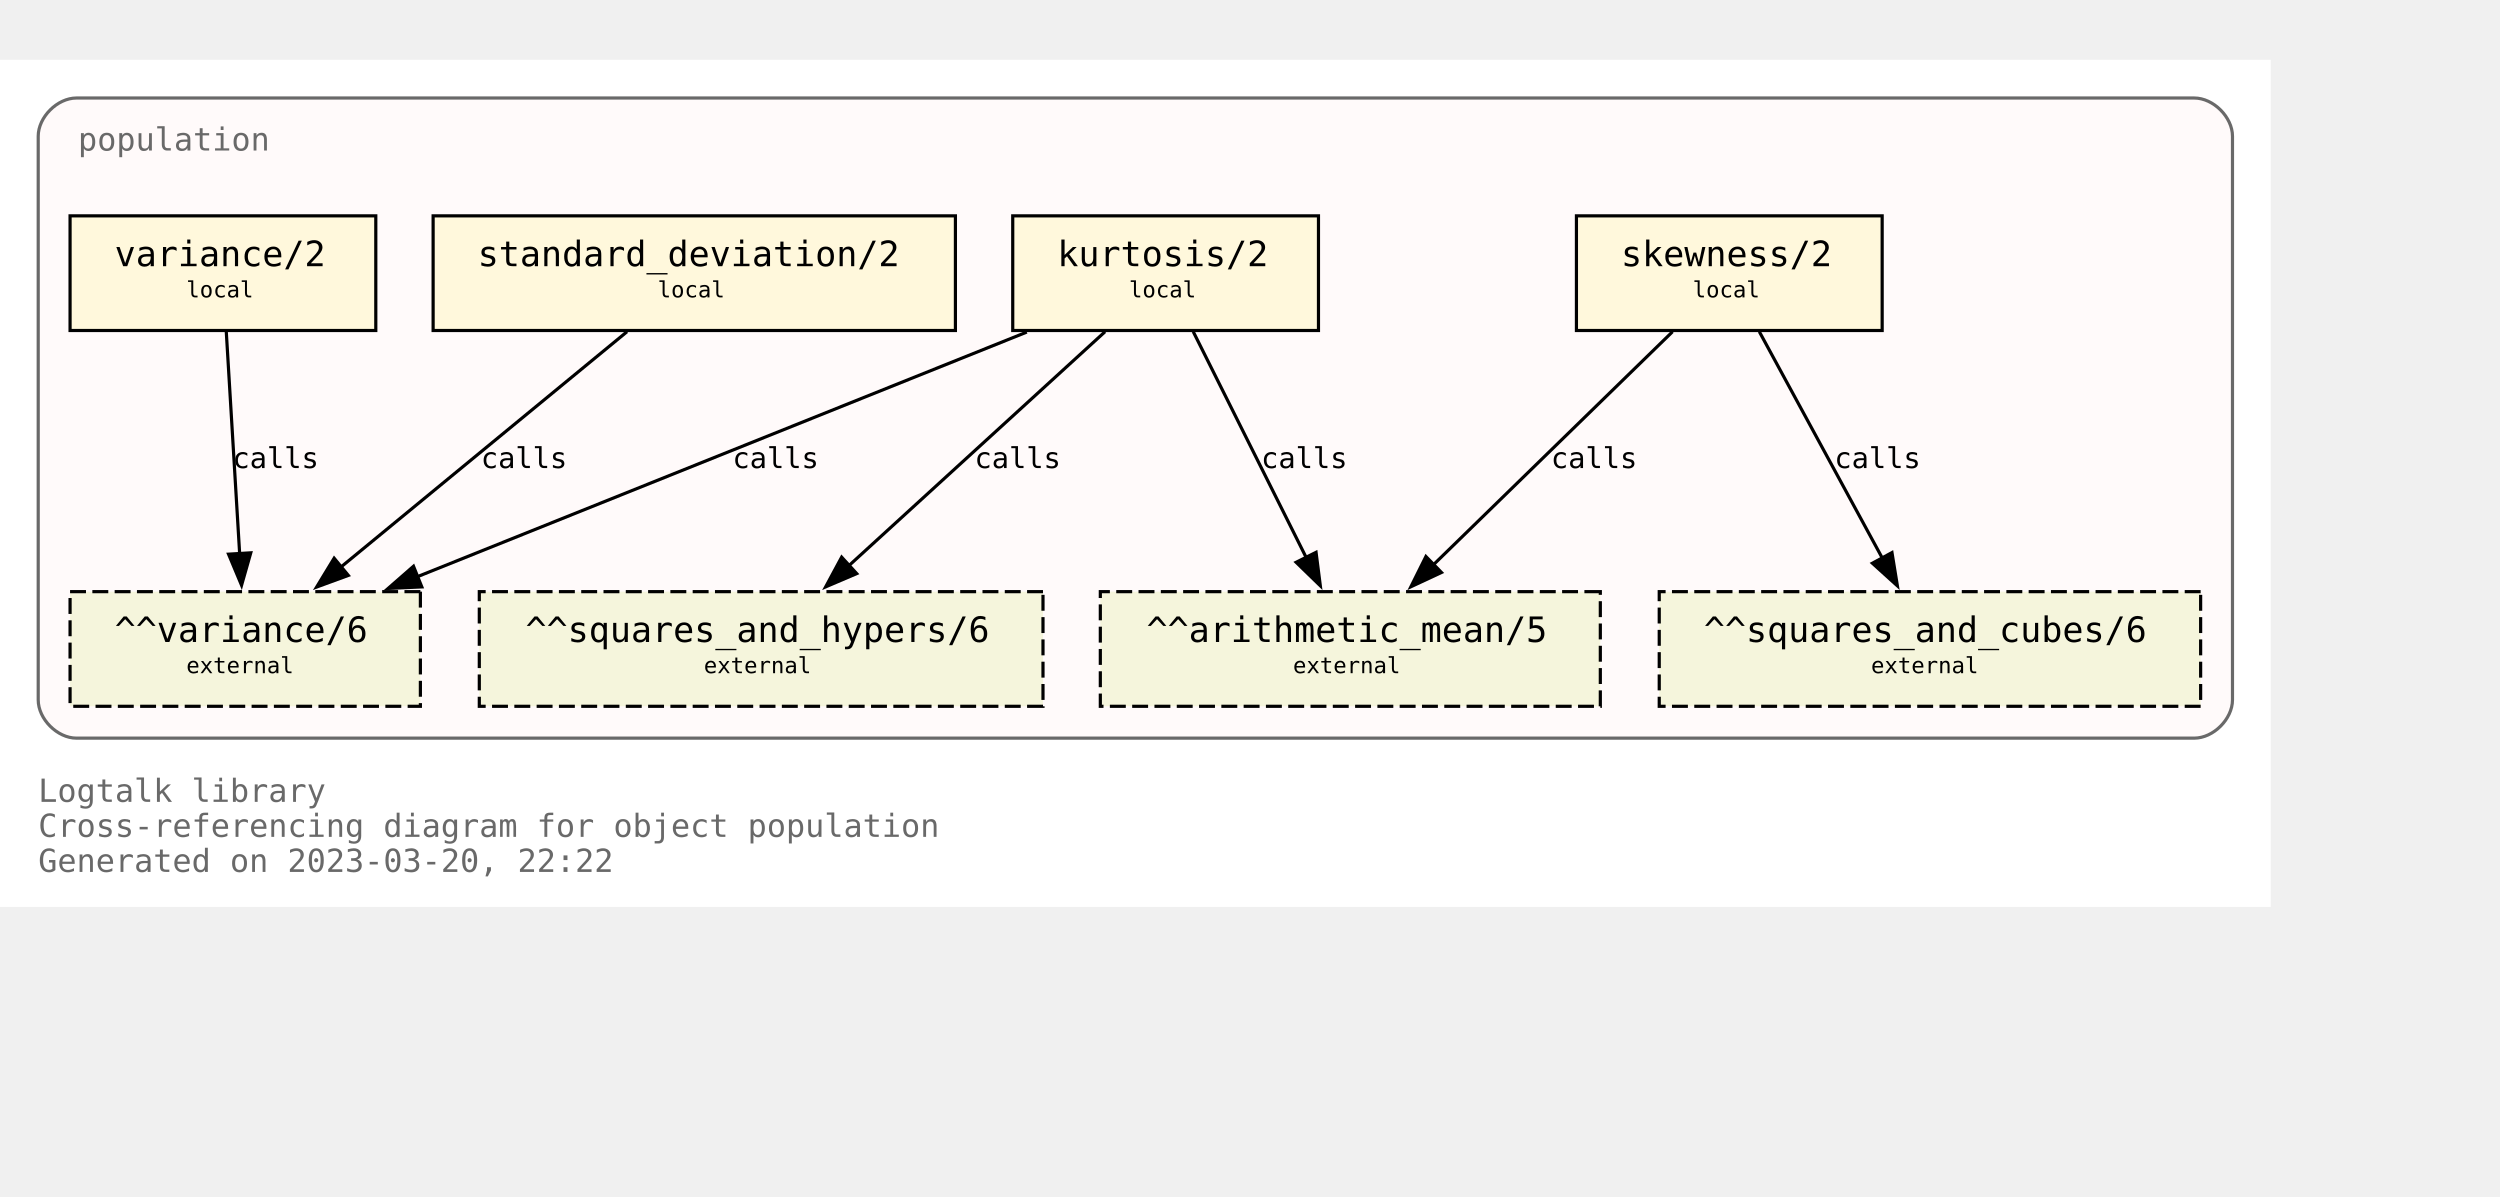
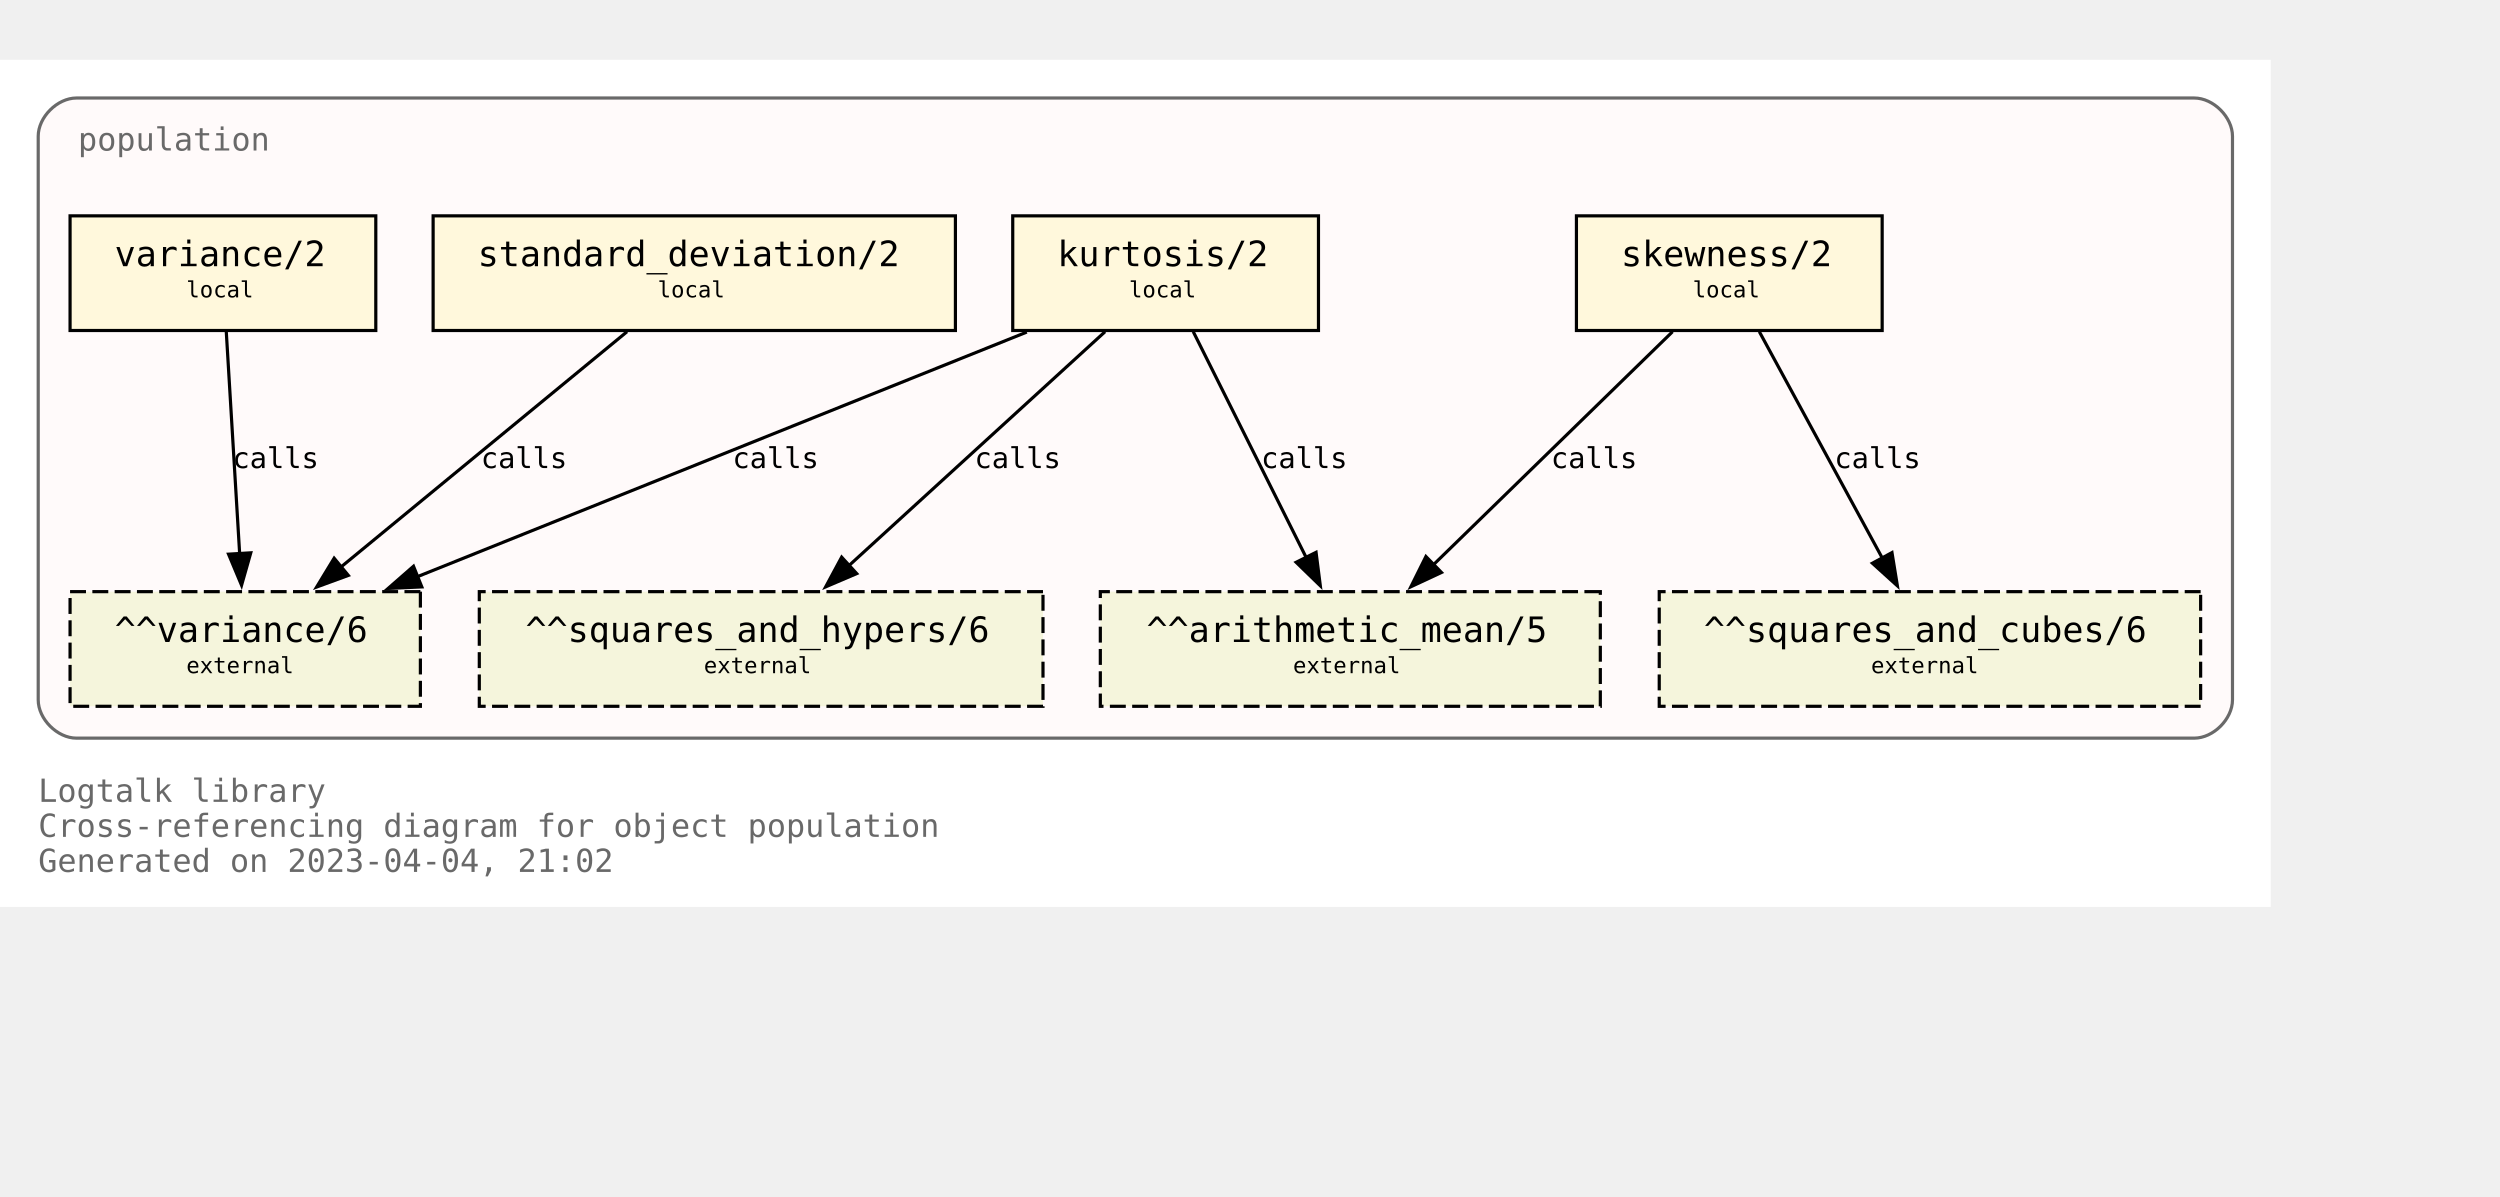
<svg xmlns="http://www.w3.org/2000/svg" xmlns:xlink="http://www.w3.org/1999/xlink" width="857pt" height="410pt" viewBox="72.00 72.00 785.00 338.00">
  <g id="graph0" class="graph" transform="scale(1 1) rotate(0) translate(76 334)">
    <polygon fill="white" stroke="none" points="-4,4 -4,-262 709,-262 709,4 -4,4" />
    <text text-anchor="start" x="8" y="-29" font-family="Monospace" font-size="10.00" fill="dimgray">Logtalk library</text>
    <text text-anchor="start" x="8" y="-18" font-family="Monospace" font-size="10.00" fill="dimgray">Cross-referencing diagram for object population</text>
-     <text text-anchor="start" x="8" y="-7" font-family="Monospace" font-size="10.00" fill="dimgray">Generated on 2023-03-20, 22:22</text>
+     <text text-anchor="start" x="8" y="-7" font-family="Monospace" font-size="10.00" fill="dimgray">Generated on 2023-04-04, 21:02</text>
    <g id="clust1" class="cluster">
      <g id="a_clust1">
        <a xlink:title="population">
          <path fill="snow" stroke="dimgray" d="M20,-49C20,-49 685,-49 685,-49 691,-49 697,-55 697,-61 697,-61 697,-238 697,-238 697,-244 691,-250 685,-250 685,-250 20,-250 20,-250 14,-250 8,-244 8,-238 8,-238 8,-61 8,-61 8,-55 14,-49 20,-49" />
          <g id="a_clust1_0">
-             <a xlink:href="https://github.com/LogtalkDotOrg/logtalk3/tree/ccf106e2e48486f0dcebcb18f2ecc5b4172f6f41/library/statistics/population.lgt" xlink:title="https://github.com/LogtalkDotOrg/logtalk3/tree/ccf106e2e48486f0dcebcb18f2ecc5b4172f6f41/library/statistics/population.lgt">
+             <a xlink:href="https://github.com/LogtalkDotOrg/logtalk3/tree/87a70e472e6d8179a483fc0dd69d7d8b82d79805/library/statistics/population.lgt" xlink:title="https://github.com/LogtalkDotOrg/logtalk3/tree/87a70e472e6d8179a483fc0dd69d7d8b82d79805/library/statistics/population.lgt">
              <text text-anchor="start" x="20.5" y="-233.5" font-family="Monospace" font-size="10.00" fill="dimgray">population</text>
            </a>
          </g>
        </a>
      </g>
    </g>
    <g id="node1" class="node">
      <g id="a_node1">
-         <a xlink:href="https://github.com/LogtalkDotOrg/logtalk3/tree/ccf106e2e48486f0dcebcb18f2ecc5b4172f6f41/library/statistics/population.lgt#L33" xlink:title="https://github.com/LogtalkDotOrg/logtalk3/tree/ccf106e2e48486f0dcebcb18f2ecc5b4172f6f41/library/statistics/population.lgt#L33">
+         <a xlink:href="https://github.com/LogtalkDotOrg/logtalk3/tree/87a70e472e6d8179a483fc0dd69d7d8b82d79805/library/statistics/population.lgt#L33" xlink:title="https://github.com/LogtalkDotOrg/logtalk3/tree/87a70e472e6d8179a483fc0dd69d7d8b82d79805/library/statistics/population.lgt#L33">
          <polygon fill="cornsilk" stroke="black" points="587,-213 491,-213 491,-177 587,-177 587,-213" />
          <text text-anchor="start" x="499" y="-197.8" font-family="Monospace" font-size="9.00"> </text>
          <text text-anchor="start" x="505" y="-197.2" font-family="Monospace" font-size="11.00">skewness/2</text>
          <text text-anchor="start" x="573" y="-197.8" font-family="Monospace" font-size="9.00"> </text>
          <text text-anchor="start" x="499" y="-186.8" font-family="Monospace" font-size="9.00"> </text>
          <text text-anchor="start" x="527.5" y="-187.4" font-family="Monospace" font-size="7.00">local</text>
          <text text-anchor="start" x="573" y="-186.8" font-family="Monospace" font-size="9.00"> </text>
        </a>
      </g>
    </g>
    <g id="node5" class="node">
      <polygon fill="beige" stroke="black" stroke-dasharray="5,2" points="498.5,-95 341.5,-95 341.5,-59 498.5,-59 498.5,-95" />
      <text text-anchor="start" x="350" y="-79.8" font-family="Monospace" font-size="9.00"> </text>
      <text text-anchor="start" x="356" y="-79.2" font-family="Monospace" font-size="11.00">^^arithmetic_mean/5</text>
      <text text-anchor="start" x="485" y="-79.8" font-family="Monospace" font-size="9.00"> </text>
      <text text-anchor="start" x="350" y="-68.8" font-family="Monospace" font-size="9.00"> </text>
      <text text-anchor="start" x="402" y="-69.4" font-family="Monospace" font-size="7.00">external</text>
      <text text-anchor="start" x="485" y="-68.8" font-family="Monospace" font-size="9.00"> </text>
    </g>
    <g id="edge1" class="edge">
      <g id="a_edge1">
-         <a xlink:href="https://github.com/LogtalkDotOrg/logtalk3/tree/ccf106e2e48486f0dcebcb18f2ecc5b4172f6f41/library/statistics/population.lgt#L33" xlink:title="calls">
+         <a xlink:href="https://github.com/LogtalkDotOrg/logtalk3/tree/87a70e472e6d8179a483fc0dd69d7d8b82d79805/library/statistics/population.lgt#L33" xlink:title="calls">
          <path fill="none" stroke="black" d="M521.18,-176.63C501.29,-157.24 468.91,-125.67 446.14,-103.49" />
          <polygon fill="black" stroke="black" points="448.62,-101.02 439.02,-96.54 443.74,-106.03 448.62,-101.02" />
        </a>
      </g>
      <g id="a_edge1-label">
-         <a xlink:href="https://github.com/LogtalkDotOrg/logtalk3/tree/ccf106e2e48486f0dcebcb18f2ecc5b4172f6f41/library/statistics/population.lgt#L33" xlink:title="https://github.com/LogtalkDotOrg/logtalk3/tree/ccf106e2e48486f0dcebcb18f2ecc5b4172f6f41/library/statistics/population.lgt#L33">
+         <a xlink:href="https://github.com/LogtalkDotOrg/logtalk3/tree/87a70e472e6d8179a483fc0dd69d7d8b82d79805/library/statistics/population.lgt#L33" xlink:title="https://github.com/LogtalkDotOrg/logtalk3/tree/87a70e472e6d8179a483fc0dd69d7d8b82d79805/library/statistics/population.lgt#L33">
          <text text-anchor="start" x="483" y="-133.8" font-family="Monospace" font-size="9.00">calls</text>
        </a>
      </g>
    </g>
    <g id="node6" class="node">
      <polygon fill="beige" stroke="black" stroke-dasharray="5,2" points="687,-95 517,-95 517,-59 687,-59 687,-95" />
      <text text-anchor="start" x="525" y="-79.8" font-family="Monospace" font-size="9.00"> </text>
      <text text-anchor="start" x="531" y="-79.2" font-family="Monospace" font-size="11.00">^^squares_and_cubes/6</text>
      <text text-anchor="start" x="673" y="-79.8" font-family="Monospace" font-size="9.00"> </text>
      <text text-anchor="start" x="525" y="-68.8" font-family="Monospace" font-size="9.00"> </text>
      <text text-anchor="start" x="583.5" y="-69.4" font-family="Monospace" font-size="7.00">external</text>
      <text text-anchor="start" x="673" y="-68.8" font-family="Monospace" font-size="9.00"> </text>
    </g>
    <g id="edge2" class="edge">
      <g id="a_edge2">
-         <a xlink:href="https://github.com/LogtalkDotOrg/logtalk3/tree/ccf106e2e48486f0dcebcb18f2ecc5b4172f6f41/library/statistics/population.lgt#L33" xlink:title="calls">
+         <a xlink:href="https://github.com/LogtalkDotOrg/logtalk3/tree/87a70e472e6d8179a483fc0dd69d7d8b82d79805/library/statistics/population.lgt#L33" xlink:title="calls">
          <path fill="none" stroke="black" d="M548.43,-176.63C558.64,-157.84 575.06,-127.61 587.03,-105.56" />
          <polygon fill="black" stroke="black" points="590.08,-107.27 591.78,-96.82 583.93,-103.93 590.08,-107.27" />
        </a>
      </g>
      <g id="a_edge2-label">
-         <a xlink:href="https://github.com/LogtalkDotOrg/logtalk3/tree/ccf106e2e48486f0dcebcb18f2ecc5b4172f6f41/library/statistics/population.lgt#L33" xlink:title="https://github.com/LogtalkDotOrg/logtalk3/tree/ccf106e2e48486f0dcebcb18f2ecc5b4172f6f41/library/statistics/population.lgt#L33">
+         <a xlink:href="https://github.com/LogtalkDotOrg/logtalk3/tree/87a70e472e6d8179a483fc0dd69d7d8b82d79805/library/statistics/population.lgt#L33" xlink:title="https://github.com/LogtalkDotOrg/logtalk3/tree/87a70e472e6d8179a483fc0dd69d7d8b82d79805/library/statistics/population.lgt#L33">
          <text text-anchor="start" x="572" y="-133.8" font-family="Monospace" font-size="9.00">calls</text>
        </a>
      </g>
    </g>
    <g id="node2" class="node">
      <g id="a_node2">
-         <a xlink:href="https://github.com/LogtalkDotOrg/logtalk3/tree/ccf106e2e48486f0dcebcb18f2ecc5b4172f6f41/library/statistics/population.lgt#L41" xlink:title="https://github.com/LogtalkDotOrg/logtalk3/tree/ccf106e2e48486f0dcebcb18f2ecc5b4172f6f41/library/statistics/population.lgt#L41">
+         <a xlink:href="https://github.com/LogtalkDotOrg/logtalk3/tree/87a70e472e6d8179a483fc0dd69d7d8b82d79805/library/statistics/population.lgt#L41" xlink:title="https://github.com/LogtalkDotOrg/logtalk3/tree/87a70e472e6d8179a483fc0dd69d7d8b82d79805/library/statistics/population.lgt#L41">
          <polygon fill="cornsilk" stroke="black" points="410,-213 314,-213 314,-177 410,-177 410,-213" />
          <text text-anchor="start" x="322" y="-197.8" font-family="Monospace" font-size="9.00"> </text>
          <text text-anchor="start" x="328" y="-197.2" font-family="Monospace" font-size="11.00">kurtosis/2</text>
          <text text-anchor="start" x="396" y="-197.8" font-family="Monospace" font-size="9.00"> </text>
          <text text-anchor="start" x="322" y="-186.8" font-family="Monospace" font-size="9.00"> </text>
          <text text-anchor="start" x="350.5" y="-187.4" font-family="Monospace" font-size="7.00">local</text>
          <text text-anchor="start" x="396" y="-186.8" font-family="Monospace" font-size="9.00"> </text>
        </a>
      </g>
    </g>
    <g id="edge3" class="edge">
      <g id="a_edge3">
-         <a xlink:href="https://github.com/LogtalkDotOrg/logtalk3/tree/ccf106e2e48486f0dcebcb18f2ecc5b4172f6f41/library/statistics/population.lgt#L41" xlink:title="calls">
+         <a xlink:href="https://github.com/LogtalkDotOrg/logtalk3/tree/87a70e472e6d8179a483fc0dd69d7d8b82d79805/library/statistics/population.lgt#L41" xlink:title="calls">
          <path fill="none" stroke="black" d="M370.68,-176.63C380.08,-157.84 395.2,-127.61 406.22,-105.56" />
          <polygon fill="black" stroke="black" points="409.24,-107.35 410.58,-96.84 402.98,-104.22 409.24,-107.35" />
        </a>
      </g>
      <g id="a_edge3-label">
-         <a xlink:href="https://github.com/LogtalkDotOrg/logtalk3/tree/ccf106e2e48486f0dcebcb18f2ecc5b4172f6f41/library/statistics/population.lgt#L41" xlink:title="https://github.com/LogtalkDotOrg/logtalk3/tree/ccf106e2e48486f0dcebcb18f2ecc5b4172f6f41/library/statistics/population.lgt#L41">
+         <a xlink:href="https://github.com/LogtalkDotOrg/logtalk3/tree/87a70e472e6d8179a483fc0dd69d7d8b82d79805/library/statistics/population.lgt#L41" xlink:title="https://github.com/LogtalkDotOrg/logtalk3/tree/87a70e472e6d8179a483fc0dd69d7d8b82d79805/library/statistics/population.lgt#L41">
          <text text-anchor="start" x="392" y="-133.8" font-family="Monospace" font-size="9.00">calls</text>
        </a>
      </g>
    </g>
    <g id="node7" class="node">
      <polygon fill="beige" stroke="black" stroke-dasharray="5,2" points="323.5,-95 146.5,-95 146.5,-59 323.5,-59 323.5,-95" />
      <text text-anchor="start" x="155" y="-79.8" font-family="Monospace" font-size="9.00"> </text>
      <text text-anchor="start" x="161" y="-79.2" font-family="Monospace" font-size="11.00">^^squares_and_hypers/6</text>
      <text text-anchor="start" x="310" y="-79.8" font-family="Monospace" font-size="9.00"> </text>
      <text text-anchor="start" x="155" y="-68.8" font-family="Monospace" font-size="9.00"> </text>
      <text text-anchor="start" x="217" y="-69.4" font-family="Monospace" font-size="7.00">external</text>
      <text text-anchor="start" x="310" y="-68.8" font-family="Monospace" font-size="9.00"> </text>
    </g>
    <g id="edge4" class="edge">
      <g id="a_edge4">
-         <a xlink:href="https://github.com/LogtalkDotOrg/logtalk3/tree/ccf106e2e48486f0dcebcb18f2ecc5b4172f6f41/library/statistics/population.lgt#L41" xlink:title="calls">
+         <a xlink:href="https://github.com/LogtalkDotOrg/logtalk3/tree/87a70e472e6d8179a483fc0dd69d7d8b82d79805/library/statistics/population.lgt#L41" xlink:title="calls">
          <path fill="none" stroke="black" d="M342.99,-176.63C321.66,-157.16 286.89,-125.4 262.58,-103.19" />
          <polygon fill="black" stroke="black" points="265,-100.67 255.26,-96.51 260.28,-105.83 265,-100.67" />
        </a>
      </g>
      <g id="a_edge4-label">
-         <a xlink:href="https://github.com/LogtalkDotOrg/logtalk3/tree/ccf106e2e48486f0dcebcb18f2ecc5b4172f6f41/library/statistics/population.lgt#L41" xlink:title="https://github.com/LogtalkDotOrg/logtalk3/tree/ccf106e2e48486f0dcebcb18f2ecc5b4172f6f41/library/statistics/population.lgt#L41">
+         <a xlink:href="https://github.com/LogtalkDotOrg/logtalk3/tree/87a70e472e6d8179a483fc0dd69d7d8b82d79805/library/statistics/population.lgt#L41" xlink:title="https://github.com/LogtalkDotOrg/logtalk3/tree/87a70e472e6d8179a483fc0dd69d7d8b82d79805/library/statistics/population.lgt#L41">
          <text text-anchor="start" x="302" y="-133.8" font-family="Monospace" font-size="9.00">calls</text>
        </a>
      </g>
    </g>
    <g id="node8" class="node">
      <polygon fill="beige" stroke="black" stroke-dasharray="5,2" points="128,-95 18,-95 18,-59 128,-59 128,-95" />
      <text text-anchor="start" x="26" y="-79.8" font-family="Monospace" font-size="9.00"> </text>
      <text text-anchor="start" x="32" y="-79.2" font-family="Monospace" font-size="11.00">^^variance/6</text>
      <text text-anchor="start" x="114" y="-79.8" font-family="Monospace" font-size="9.00"> </text>
      <text text-anchor="start" x="26" y="-68.8" font-family="Monospace" font-size="9.00"> </text>
      <text text-anchor="start" x="54.5" y="-69.4" font-family="Monospace" font-size="7.00">external</text>
      <text text-anchor="start" x="114" y="-68.8" font-family="Monospace" font-size="9.00"> </text>
    </g>
    <g id="edge5" class="edge">
      <g id="a_edge5">
-         <a xlink:href="https://github.com/LogtalkDotOrg/logtalk3/tree/ccf106e2e48486f0dcebcb18f2ecc5b4172f6f41/library/statistics/population.lgt#L41" xlink:title="calls">
+         <a xlink:href="https://github.com/LogtalkDotOrg/logtalk3/tree/87a70e472e6d8179a483fc0dd69d7d8b82d79805/library/statistics/population.lgt#L41" xlink:title="calls">
          <path fill="none" stroke="black" d="M318.42,-176.51C267.27,-155.98 182.43,-121.92 127.11,-99.72" />
          <polygon fill="black" stroke="black" points="128.45,-96.49 117.87,-96.01 125.84,-102.98 128.45,-96.49" />
        </a>
      </g>
      <g id="a_edge5-label">
-         <a xlink:href="https://github.com/LogtalkDotOrg/logtalk3/tree/ccf106e2e48486f0dcebcb18f2ecc5b4172f6f41/library/statistics/population.lgt#L41" xlink:title="https://github.com/LogtalkDotOrg/logtalk3/tree/ccf106e2e48486f0dcebcb18f2ecc5b4172f6f41/library/statistics/population.lgt#L41">
+         <a xlink:href="https://github.com/LogtalkDotOrg/logtalk3/tree/87a70e472e6d8179a483fc0dd69d7d8b82d79805/library/statistics/population.lgt#L41" xlink:title="https://github.com/LogtalkDotOrg/logtalk3/tree/87a70e472e6d8179a483fc0dd69d7d8b82d79805/library/statistics/population.lgt#L41">
          <text text-anchor="start" x="226" y="-133.8" font-family="Monospace" font-size="9.00">calls</text>
        </a>
      </g>
    </g>
    <g id="node3" class="node">
      <g id="a_node3">
-         <a xlink:href="https://github.com/LogtalkDotOrg/logtalk3/tree/ccf106e2e48486f0dcebcb18f2ecc5b4172f6f41/library/statistics/population.lgt#L50" xlink:title="https://github.com/LogtalkDotOrg/logtalk3/tree/ccf106e2e48486f0dcebcb18f2ecc5b4172f6f41/library/statistics/population.lgt#L50">
+         <a xlink:href="https://github.com/LogtalkDotOrg/logtalk3/tree/87a70e472e6d8179a483fc0dd69d7d8b82d79805/library/statistics/population.lgt#L50" xlink:title="https://github.com/LogtalkDotOrg/logtalk3/tree/87a70e472e6d8179a483fc0dd69d7d8b82d79805/library/statistics/population.lgt#L50">
          <polygon fill="cornsilk" stroke="black" points="296,-213 132,-213 132,-177 296,-177 296,-213" />
          <text text-anchor="start" x="140" y="-197.8" font-family="Monospace" font-size="9.00"> </text>
          <text text-anchor="start" x="146" y="-197.2" font-family="Monospace" font-size="11.00">standard_deviation/2</text>
          <text text-anchor="start" x="282" y="-197.8" font-family="Monospace" font-size="9.00"> </text>
          <text text-anchor="start" x="140" y="-186.8" font-family="Monospace" font-size="9.00"> </text>
          <text text-anchor="start" x="202.5" y="-187.4" font-family="Monospace" font-size="7.00">local</text>
          <text text-anchor="start" x="282" y="-186.8" font-family="Monospace" font-size="9.00"> </text>
        </a>
      </g>
    </g>
    <g id="edge6" class="edge">
      <g id="a_edge6">
-         <a xlink:href="https://github.com/LogtalkDotOrg/logtalk3/tree/ccf106e2e48486f0dcebcb18f2ecc5b4172f6f41/library/statistics/population.lgt#L50" xlink:title="calls">
+         <a xlink:href="https://github.com/LogtalkDotOrg/logtalk3/tree/87a70e472e6d8179a483fc0dd69d7d8b82d79805/library/statistics/population.lgt#L50" xlink:title="calls">
          <path fill="none" stroke="black" d="M192.89,-176.63C169.01,-156.99 129.93,-124.84 102.91,-102.61" />
          <polygon fill="black" stroke="black" points="105.37,-100.1 95.42,-96.45 100.92,-105.5 105.37,-100.1" />
        </a>
      </g>
      <g id="a_edge6-label">
-         <a xlink:href="https://github.com/LogtalkDotOrg/logtalk3/tree/ccf106e2e48486f0dcebcb18f2ecc5b4172f6f41/library/statistics/population.lgt#L50" xlink:title="https://github.com/LogtalkDotOrg/logtalk3/tree/ccf106e2e48486f0dcebcb18f2ecc5b4172f6f41/library/statistics/population.lgt#L50">
+         <a xlink:href="https://github.com/LogtalkDotOrg/logtalk3/tree/87a70e472e6d8179a483fc0dd69d7d8b82d79805/library/statistics/population.lgt#L50" xlink:title="https://github.com/LogtalkDotOrg/logtalk3/tree/87a70e472e6d8179a483fc0dd69d7d8b82d79805/library/statistics/population.lgt#L50">
          <text text-anchor="start" x="147" y="-133.8" font-family="Monospace" font-size="9.00">calls</text>
        </a>
      </g>
    </g>
    <g id="node4" class="node">
      <g id="a_node4">
-         <a xlink:href="https://github.com/LogtalkDotOrg/logtalk3/tree/ccf106e2e48486f0dcebcb18f2ecc5b4172f6f41/library/statistics/population.lgt#L54" xlink:title="https://github.com/LogtalkDotOrg/logtalk3/tree/ccf106e2e48486f0dcebcb18f2ecc5b4172f6f41/library/statistics/population.lgt#L54">
+         <a xlink:href="https://github.com/LogtalkDotOrg/logtalk3/tree/87a70e472e6d8179a483fc0dd69d7d8b82d79805/library/statistics/population.lgt#L54" xlink:title="https://github.com/LogtalkDotOrg/logtalk3/tree/87a70e472e6d8179a483fc0dd69d7d8b82d79805/library/statistics/population.lgt#L54">
          <polygon fill="cornsilk" stroke="black" points="114,-213 18,-213 18,-177 114,-177 114,-213" />
          <text text-anchor="start" x="26" y="-197.8" font-family="Monospace" font-size="9.00"> </text>
          <text text-anchor="start" x="32" y="-197.2" font-family="Monospace" font-size="11.00">variance/2</text>
          <text text-anchor="start" x="100" y="-197.8" font-family="Monospace" font-size="9.00"> </text>
          <text text-anchor="start" x="26" y="-186.8" font-family="Monospace" font-size="9.00"> </text>
          <text text-anchor="start" x="54.5" y="-187.4" font-family="Monospace" font-size="7.00">local</text>
          <text text-anchor="start" x="100" y="-186.8" font-family="Monospace" font-size="9.00"> </text>
        </a>
      </g>
    </g>
    <g id="edge7" class="edge">
      <g id="a_edge7">
-         <a xlink:href="https://github.com/LogtalkDotOrg/logtalk3/tree/ccf106e2e48486f0dcebcb18f2ecc5b4172f6f41/library/statistics/population.lgt#L54" xlink:title="calls">
+         <a xlink:href="https://github.com/LogtalkDotOrg/logtalk3/tree/87a70e472e6d8179a483fc0dd69d7d8b82d79805/library/statistics/population.lgt#L54" xlink:title="calls">
          <path fill="none" stroke="black" d="M67.05,-176.63C68.16,-158.18 69.94,-128.7 71.26,-106.77" />
          <polygon fill="black" stroke="black" points="74.74,-107.19 71.85,-97 67.76,-106.77 74.74,-107.19" />
        </a>
      </g>
      <g id="a_edge7-label">
-         <a xlink:href="https://github.com/LogtalkDotOrg/logtalk3/tree/ccf106e2e48486f0dcebcb18f2ecc5b4172f6f41/library/statistics/population.lgt#L54" xlink:title="https://github.com/LogtalkDotOrg/logtalk3/tree/ccf106e2e48486f0dcebcb18f2ecc5b4172f6f41/library/statistics/population.lgt#L54">
+         <a xlink:href="https://github.com/LogtalkDotOrg/logtalk3/tree/87a70e472e6d8179a483fc0dd69d7d8b82d79805/library/statistics/population.lgt#L54" xlink:title="https://github.com/LogtalkDotOrg/logtalk3/tree/87a70e472e6d8179a483fc0dd69d7d8b82d79805/library/statistics/population.lgt#L54">
          <text text-anchor="start" x="69" y="-133.8" font-family="Monospace" font-size="9.00">calls</text>
        </a>
      </g>
    </g>
  </g>
</svg>
